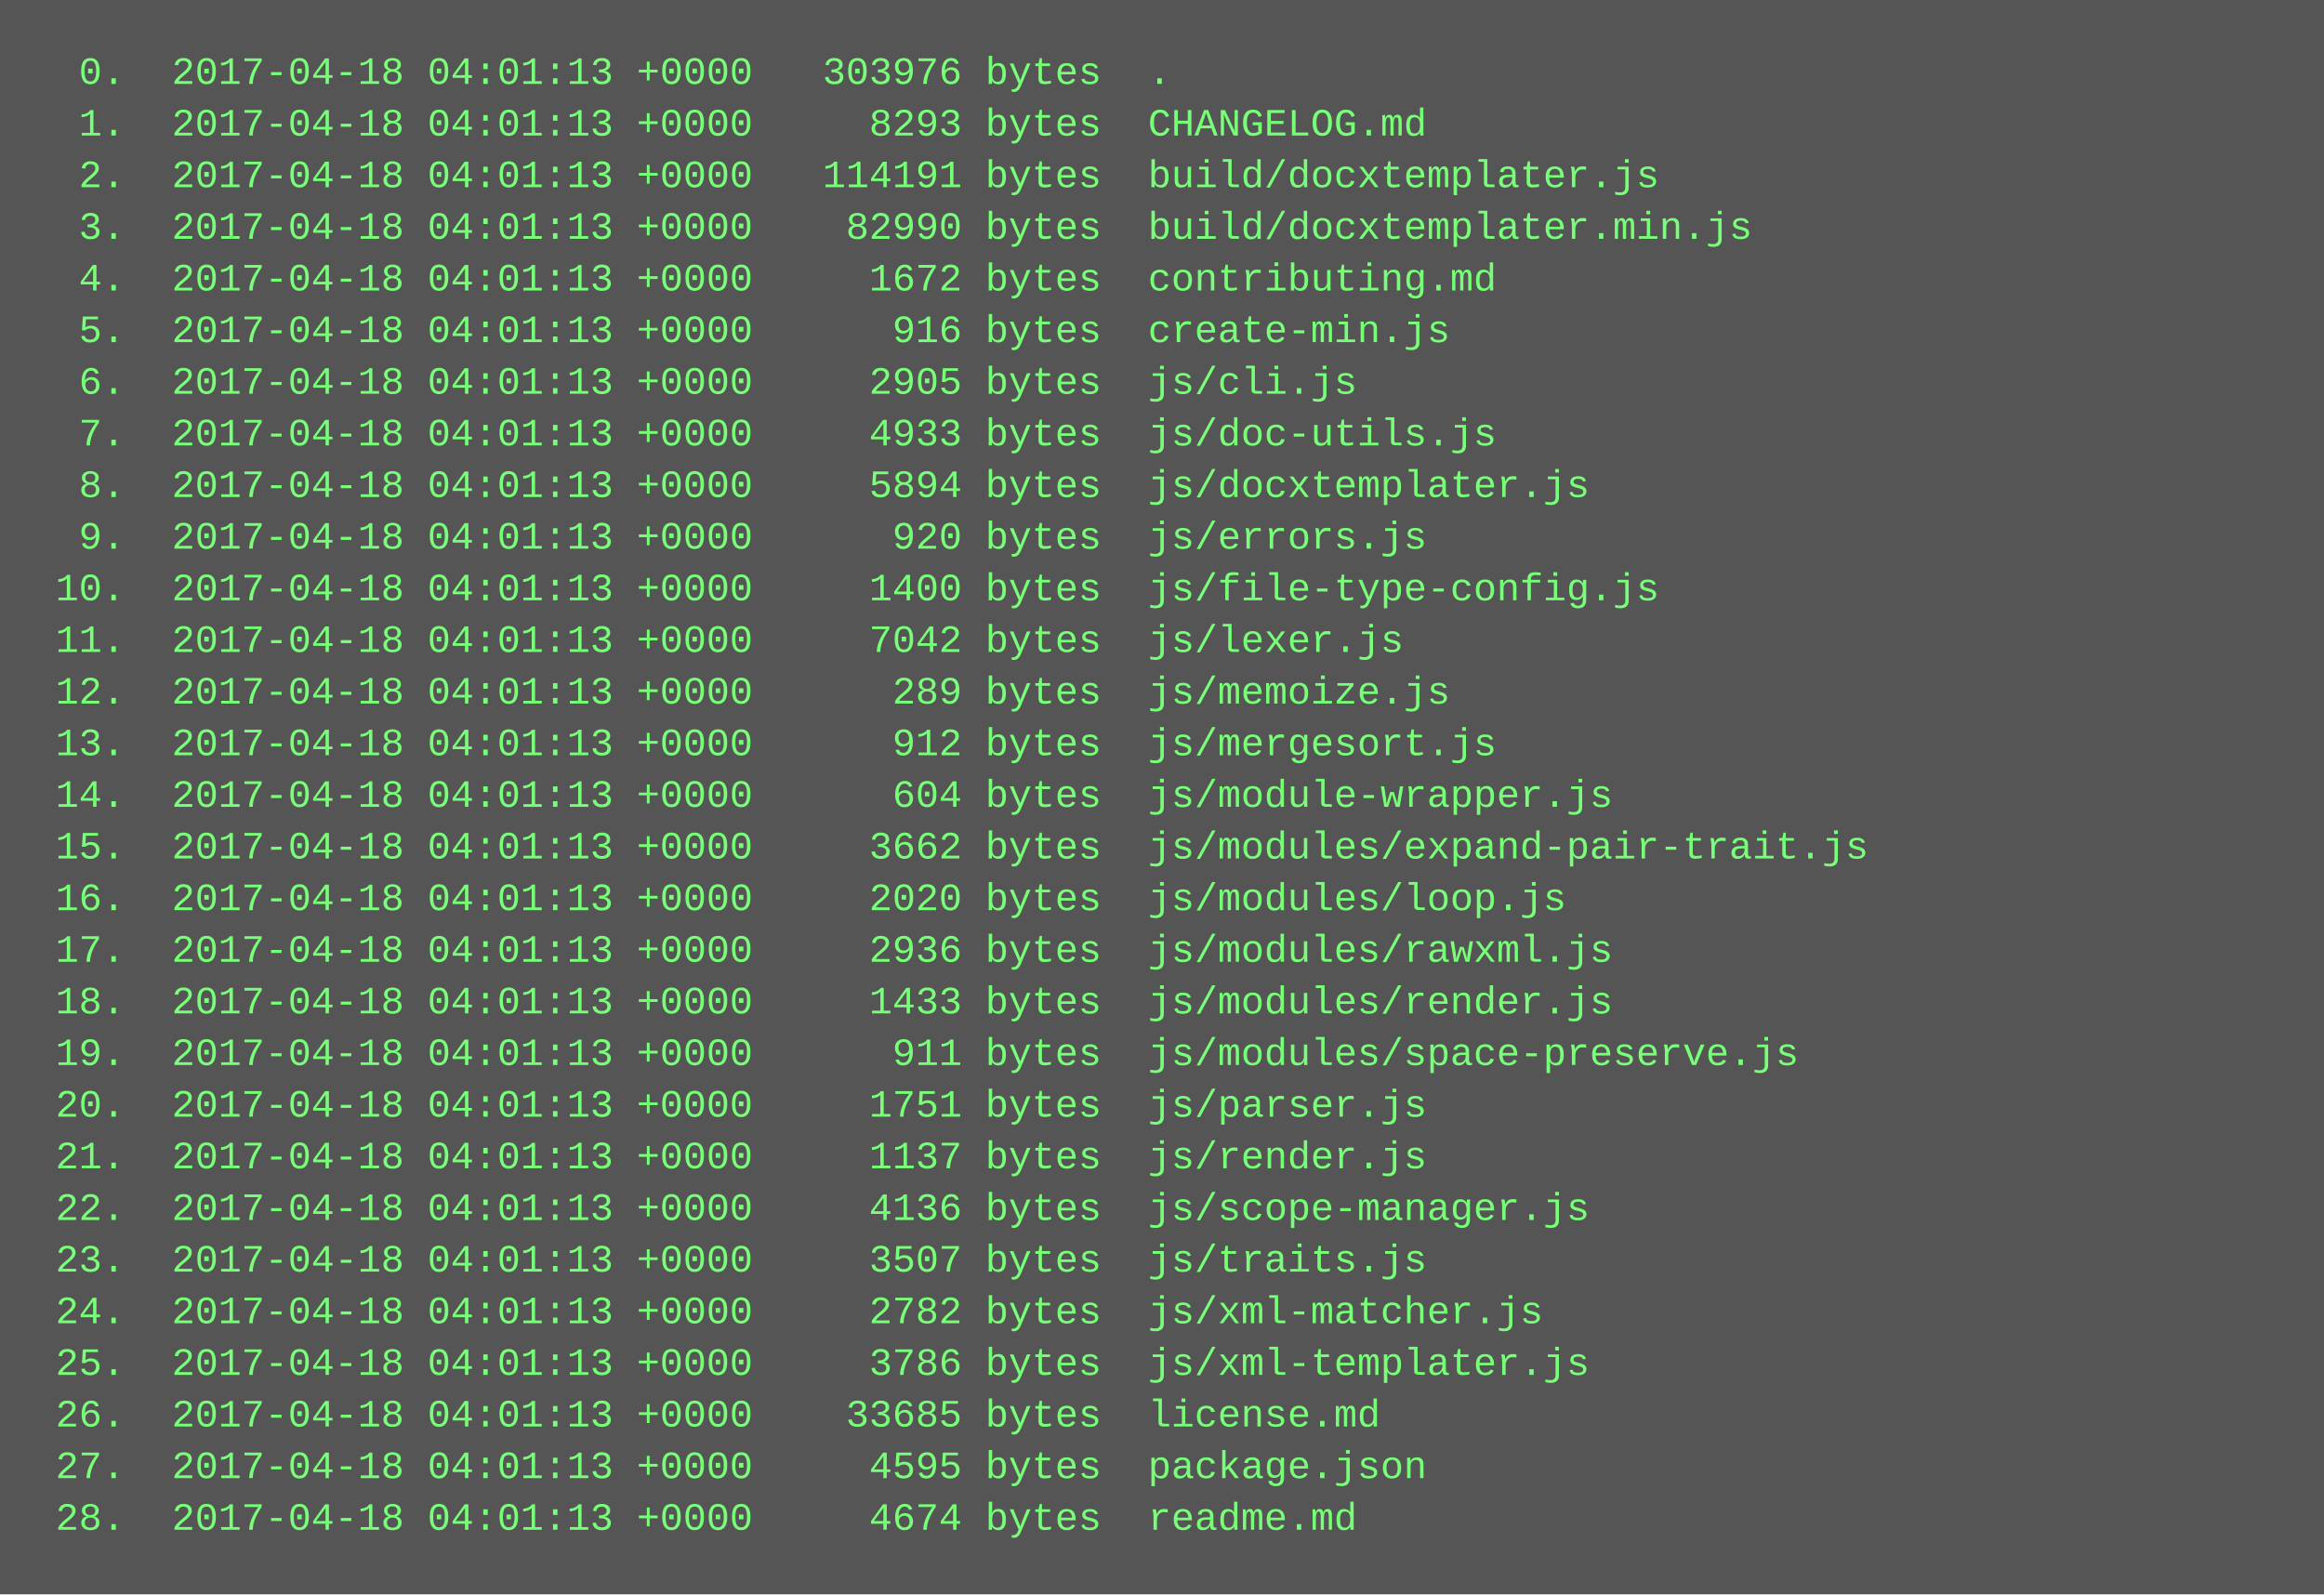
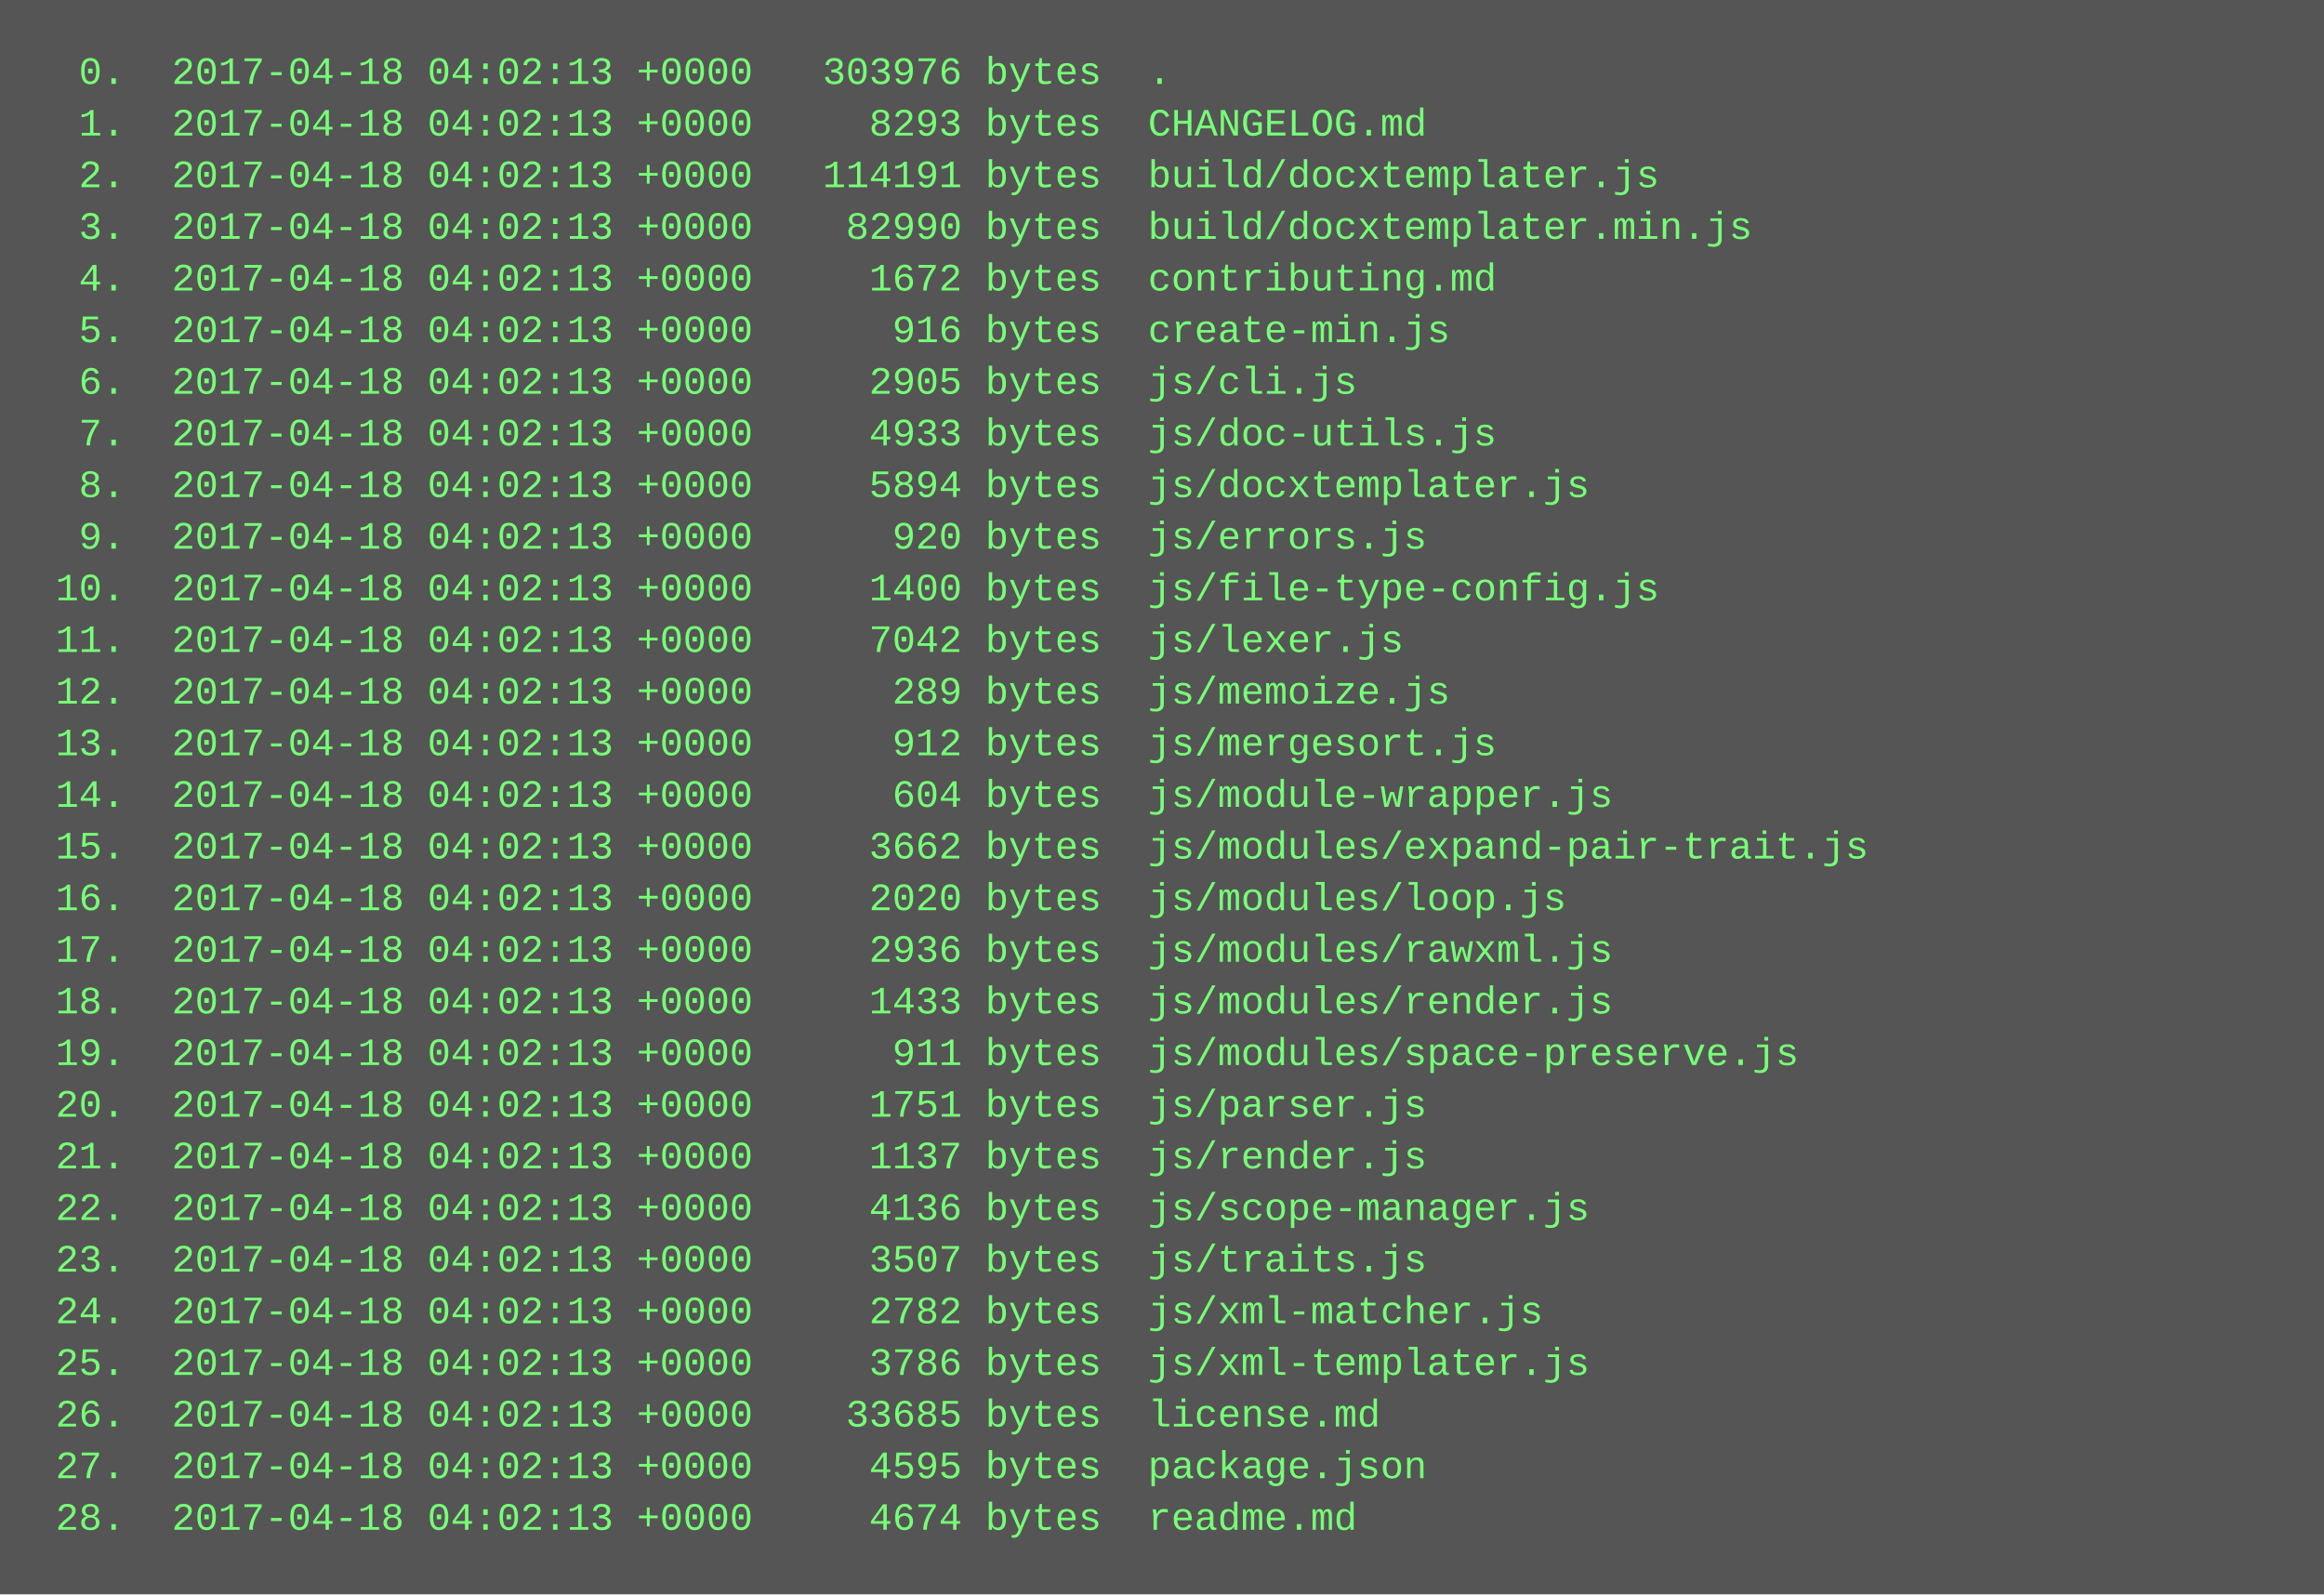
<svg xmlns="http://www.w3.org/2000/svg" height="494" width="720">
  <rect height="494" fill="#555" width="720" />
  <text fill="#7f7" font-family="Courier New" font-size="12" xml:space="preserve">
-     <tspan x="10" y="26">  0.  2017-04-18 04:01:13 +0000   303976 bytes  .</tspan>
-     <tspan x="10" y="42">  1.  2017-04-18 04:01:13 +0000     8293 bytes  CHANGELOG.md</tspan>
-     <tspan x="10" y="58">  2.  2017-04-18 04:01:13 +0000   114191 bytes  build/docxtemplater.js</tspan>
-     <tspan x="10" y="74">  3.  2017-04-18 04:01:13 +0000    82990 bytes  build/docxtemplater.min.js</tspan>
-     <tspan x="10" y="90">  4.  2017-04-18 04:01:13 +0000     1672 bytes  contributing.md</tspan>
-     <tspan x="10" y="106">  5.  2017-04-18 04:01:13 +0000      916 bytes  create-min.js</tspan>
-     <tspan x="10" y="122">  6.  2017-04-18 04:01:13 +0000     2905 bytes  js/cli.js</tspan>
-     <tspan x="10" y="138">  7.  2017-04-18 04:01:13 +0000     4933 bytes  js/doc-utils.js</tspan>
-     <tspan x="10" y="154">  8.  2017-04-18 04:01:13 +0000     5894 bytes  js/docxtemplater.js</tspan>
-     <tspan x="10" y="170">  9.  2017-04-18 04:01:13 +0000      920 bytes  js/errors.js</tspan>
-     <tspan x="10" y="186"> 10.  2017-04-18 04:01:13 +0000     1400 bytes  js/file-type-config.js</tspan>
-     <tspan x="10" y="202"> 11.  2017-04-18 04:01:13 +0000     7042 bytes  js/lexer.js</tspan>
-     <tspan x="10" y="218"> 12.  2017-04-18 04:01:13 +0000      289 bytes  js/memoize.js</tspan>
-     <tspan x="10" y="234"> 13.  2017-04-18 04:01:13 +0000      912 bytes  js/mergesort.js</tspan>
-     <tspan x="10" y="250"> 14.  2017-04-18 04:01:13 +0000      604 bytes  js/module-wrapper.js</tspan>
-     <tspan x="10" y="266"> 15.  2017-04-18 04:01:13 +0000     3662 bytes  js/modules/expand-pair-trait.js</tspan>
-     <tspan x="10" y="282"> 16.  2017-04-18 04:01:13 +0000     2020 bytes  js/modules/loop.js</tspan>
-     <tspan x="10" y="298"> 17.  2017-04-18 04:01:13 +0000     2936 bytes  js/modules/rawxml.js</tspan>
-     <tspan x="10" y="314"> 18.  2017-04-18 04:01:13 +0000     1433 bytes  js/modules/render.js</tspan>
-     <tspan x="10" y="330"> 19.  2017-04-18 04:01:13 +0000      911 bytes  js/modules/space-preserve.js</tspan>
-     <tspan x="10" y="346"> 20.  2017-04-18 04:01:13 +0000     1751 bytes  js/parser.js</tspan>
-     <tspan x="10" y="362"> 21.  2017-04-18 04:01:13 +0000     1137 bytes  js/render.js</tspan>
-     <tspan x="10" y="378"> 22.  2017-04-18 04:01:13 +0000     4136 bytes  js/scope-manager.js</tspan>
-     <tspan x="10" y="394"> 23.  2017-04-18 04:01:13 +0000     3507 bytes  js/traits.js</tspan>
-     <tspan x="10" y="410"> 24.  2017-04-18 04:01:13 +0000     2782 bytes  js/xml-matcher.js</tspan>
-     <tspan x="10" y="426"> 25.  2017-04-18 04:01:13 +0000     3786 bytes  js/xml-templater.js</tspan>
-     <tspan x="10" y="442"> 26.  2017-04-18 04:01:13 +0000    33685 bytes  license.md</tspan>
-     <tspan x="10" y="458"> 27.  2017-04-18 04:01:13 +0000     4595 bytes  package.json</tspan>
-     <tspan x="10" y="474"> 28.  2017-04-18 04:01:13 +0000     4674 bytes  readme.md</tspan>
+     <tspan x="10" y="26">  0.  2017-04-18 04:02:13 +0000   303976 bytes  .</tspan>
+     <tspan x="10" y="42">  1.  2017-04-18 04:02:13 +0000     8293 bytes  CHANGELOG.md</tspan>
+     <tspan x="10" y="58">  2.  2017-04-18 04:02:13 +0000   114191 bytes  build/docxtemplater.js</tspan>
+     <tspan x="10" y="74">  3.  2017-04-18 04:02:13 +0000    82990 bytes  build/docxtemplater.min.js</tspan>
+     <tspan x="10" y="90">  4.  2017-04-18 04:02:13 +0000     1672 bytes  contributing.md</tspan>
+     <tspan x="10" y="106">  5.  2017-04-18 04:02:13 +0000      916 bytes  create-min.js</tspan>
+     <tspan x="10" y="122">  6.  2017-04-18 04:02:13 +0000     2905 bytes  js/cli.js</tspan>
+     <tspan x="10" y="138">  7.  2017-04-18 04:02:13 +0000     4933 bytes  js/doc-utils.js</tspan>
+     <tspan x="10" y="154">  8.  2017-04-18 04:02:13 +0000     5894 bytes  js/docxtemplater.js</tspan>
+     <tspan x="10" y="170">  9.  2017-04-18 04:02:13 +0000      920 bytes  js/errors.js</tspan>
+     <tspan x="10" y="186"> 10.  2017-04-18 04:02:13 +0000     1400 bytes  js/file-type-config.js</tspan>
+     <tspan x="10" y="202"> 11.  2017-04-18 04:02:13 +0000     7042 bytes  js/lexer.js</tspan>
+     <tspan x="10" y="218"> 12.  2017-04-18 04:02:13 +0000      289 bytes  js/memoize.js</tspan>
+     <tspan x="10" y="234"> 13.  2017-04-18 04:02:13 +0000      912 bytes  js/mergesort.js</tspan>
+     <tspan x="10" y="250"> 14.  2017-04-18 04:02:13 +0000      604 bytes  js/module-wrapper.js</tspan>
+     <tspan x="10" y="266"> 15.  2017-04-18 04:02:13 +0000     3662 bytes  js/modules/expand-pair-trait.js</tspan>
+     <tspan x="10" y="282"> 16.  2017-04-18 04:02:13 +0000     2020 bytes  js/modules/loop.js</tspan>
+     <tspan x="10" y="298"> 17.  2017-04-18 04:02:13 +0000     2936 bytes  js/modules/rawxml.js</tspan>
+     <tspan x="10" y="314"> 18.  2017-04-18 04:02:13 +0000     1433 bytes  js/modules/render.js</tspan>
+     <tspan x="10" y="330"> 19.  2017-04-18 04:02:13 +0000      911 bytes  js/modules/space-preserve.js</tspan>
+     <tspan x="10" y="346"> 20.  2017-04-18 04:02:13 +0000     1751 bytes  js/parser.js</tspan>
+     <tspan x="10" y="362"> 21.  2017-04-18 04:02:13 +0000     1137 bytes  js/render.js</tspan>
+     <tspan x="10" y="378"> 22.  2017-04-18 04:02:13 +0000     4136 bytes  js/scope-manager.js</tspan>
+     <tspan x="10" y="394"> 23.  2017-04-18 04:02:13 +0000     3507 bytes  js/traits.js</tspan>
+     <tspan x="10" y="410"> 24.  2017-04-18 04:02:13 +0000     2782 bytes  js/xml-matcher.js</tspan>
+     <tspan x="10" y="426"> 25.  2017-04-18 04:02:13 +0000     3786 bytes  js/xml-templater.js</tspan>
+     <tspan x="10" y="442"> 26.  2017-04-18 04:02:13 +0000    33685 bytes  license.md</tspan>
+     <tspan x="10" y="458"> 27.  2017-04-18 04:02:13 +0000     4595 bytes  package.json</tspan>
+     <tspan x="10" y="474"> 28.  2017-04-18 04:02:13 +0000     4674 bytes  readme.md</tspan>
  </text>
</svg>
